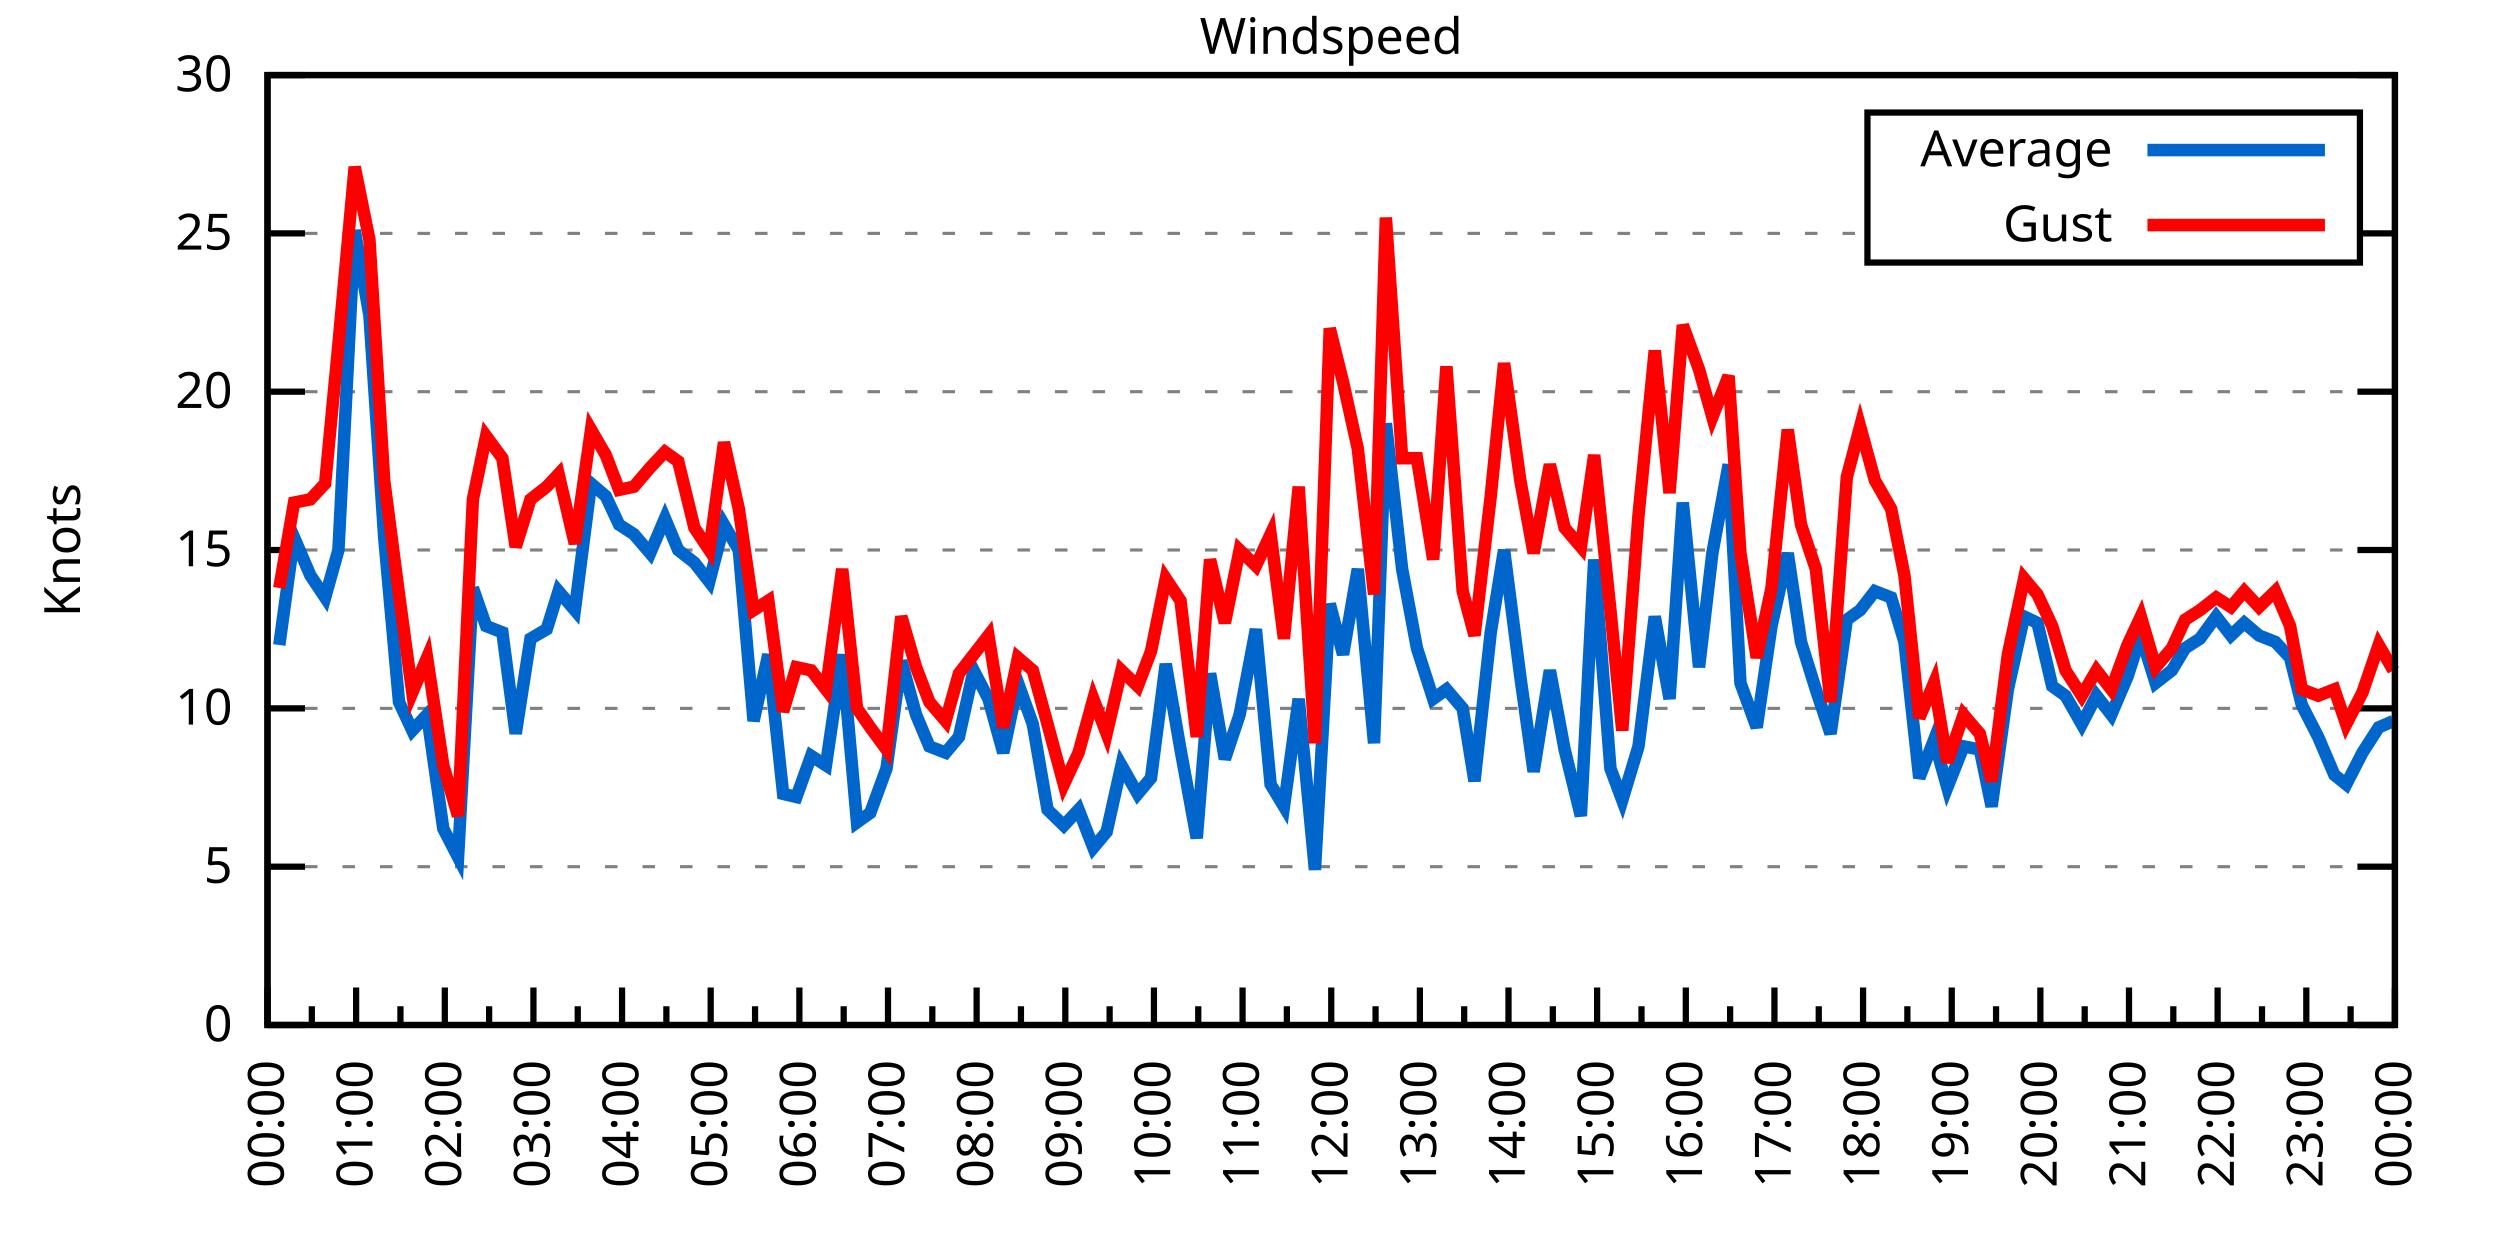
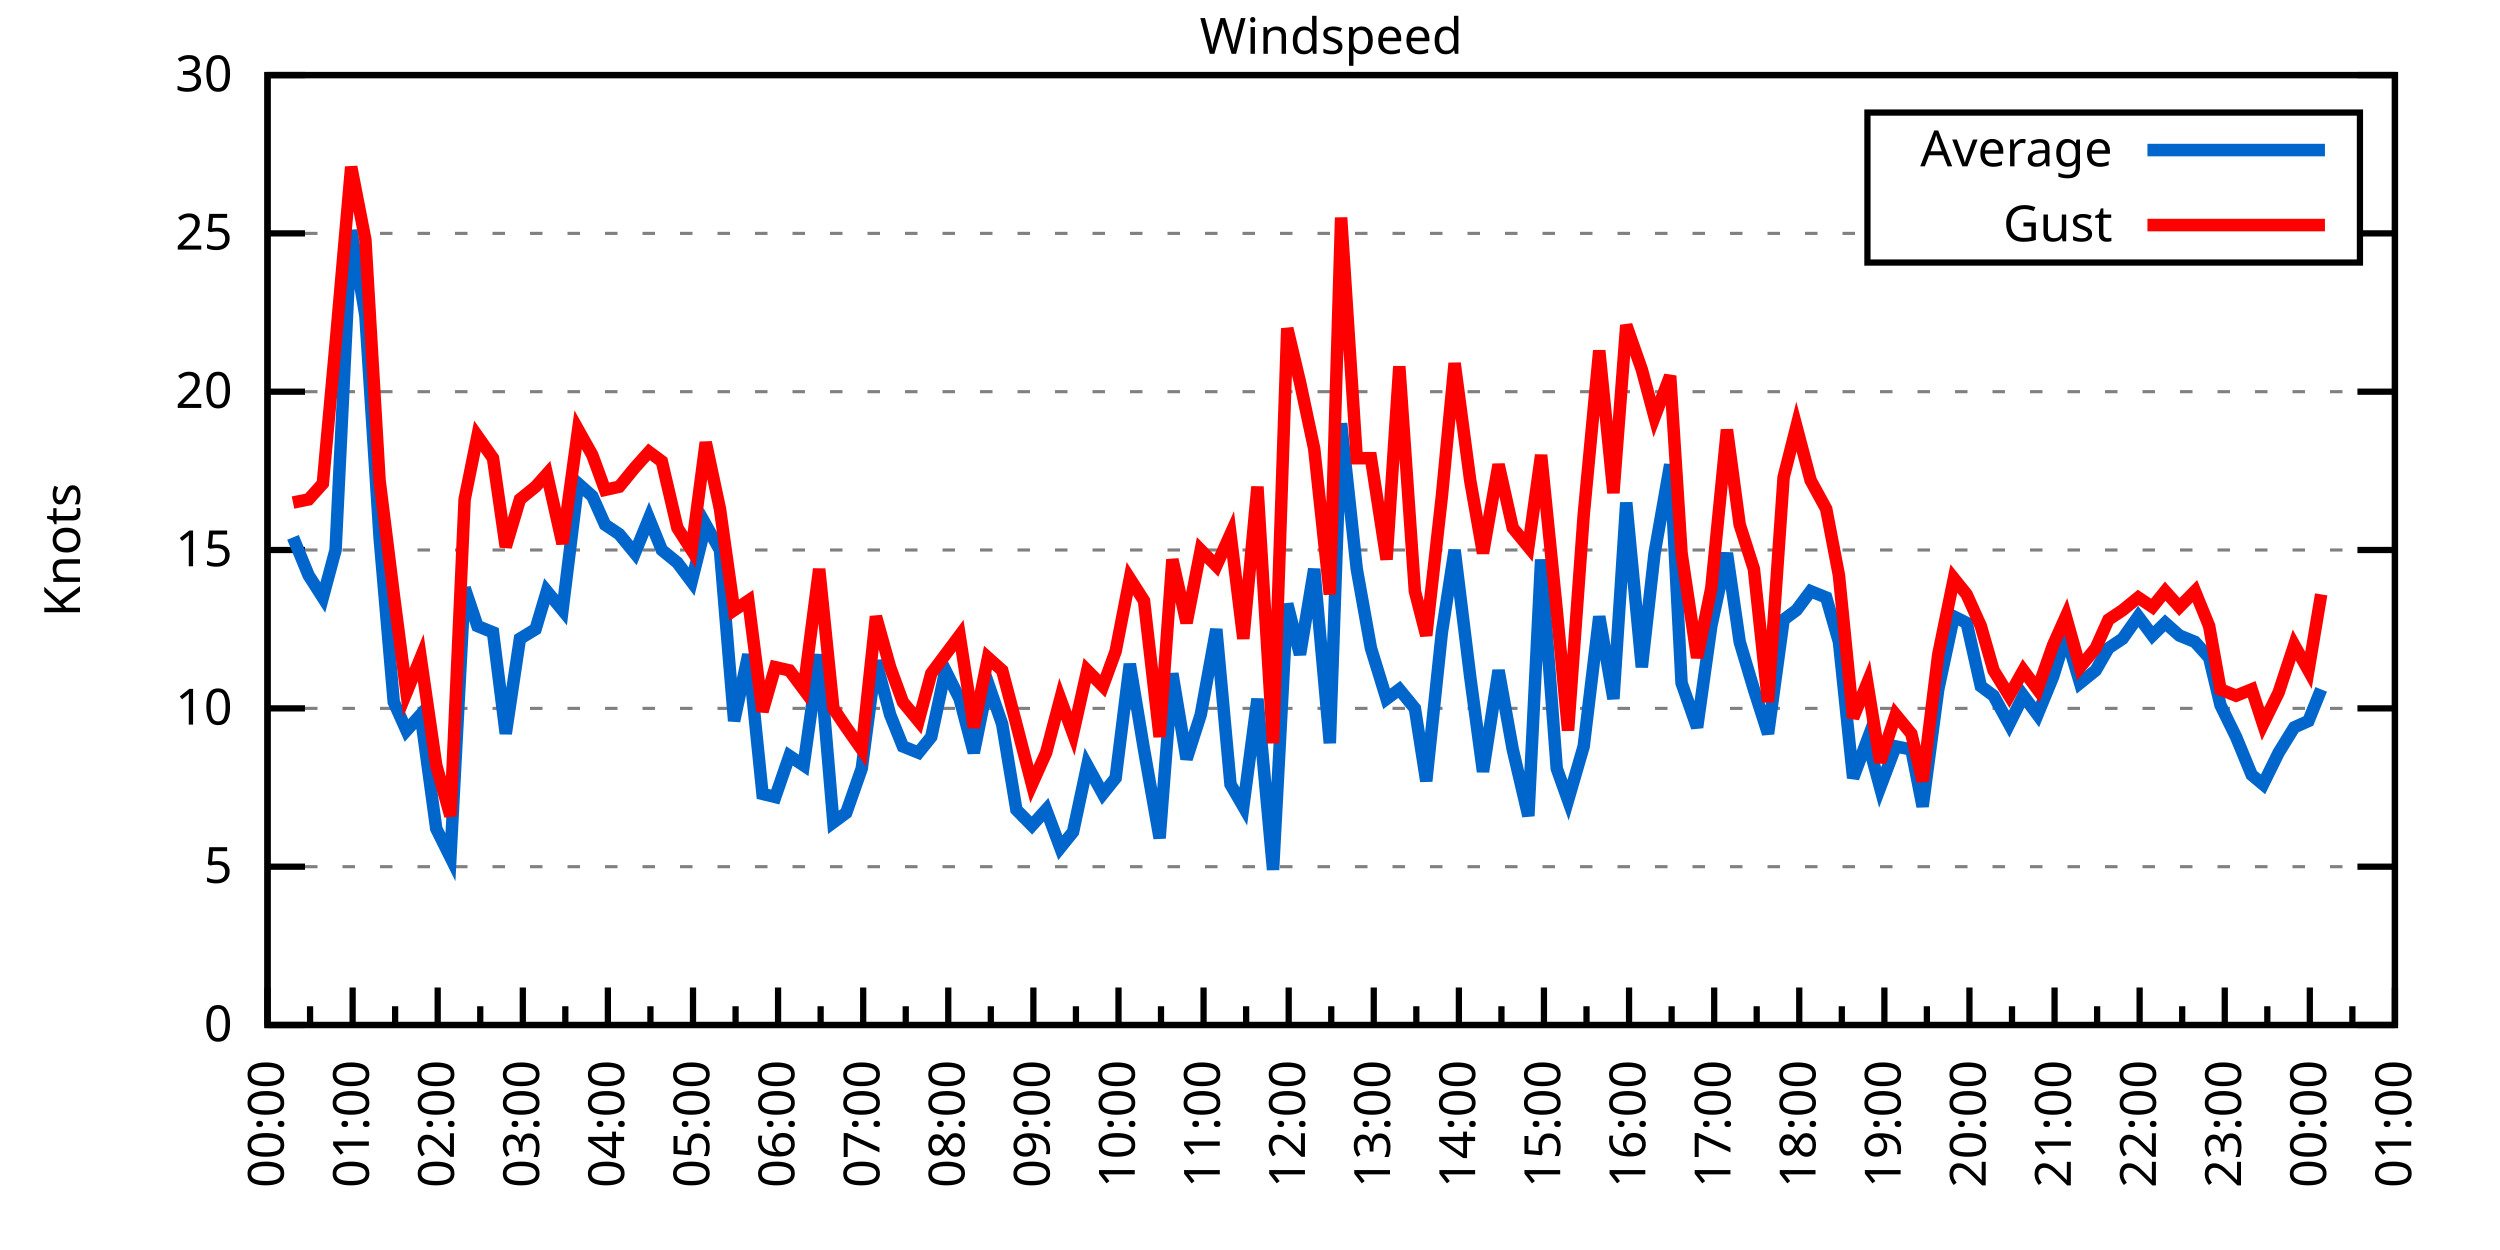
<svg xmlns="http://www.w3.org/2000/svg" xmlns:xlink="http://www.w3.org/1999/xlink" width="400" height="200" viewBox="0 0 400 200">
  <g id="gnuplot_canvas">
    <rect x="0" y="0" width="400" height="200" fill="none" />
    <defs>
      <circle id="gpDot" r="0.5" stroke-width="0.5" stroke="currentColor" />
      <path id="gpPt0" stroke-width="0.333" stroke="currentColor" d="M-1,0 h2 M0,-1 v2" />
      <path id="gpPt1" stroke-width="0.333" stroke="currentColor" d="M-1,-1 L1,1 M1,-1 L-1,1" />
      <path id="gpPt2" stroke-width="0.333" stroke="currentColor" d="M-1,0 L1,0 M0,-1 L0,1 M-1,-1 L1,1 M-1,1 L1,-1" />
      <rect id="gpPt3" stroke-width="0.333" stroke="currentColor" x="-1" y="-1" width="2" height="2" />
      <rect id="gpPt4" stroke-width="0.333" stroke="currentColor" fill="currentColor" x="-1" y="-1" width="2" height="2" />
      <circle id="gpPt5" stroke-width="0.333" stroke="currentColor" cx="0" cy="0" r="1" />
      <use xlink:href="#gpPt5" id="gpPt6" fill="currentColor" stroke="none" />
      <path id="gpPt7" stroke-width="0.333" stroke="currentColor" d="M0,-1.33 L-1.33,0.67 L1.33,0.67 z" />
      <use xlink:href="#gpPt7" id="gpPt8" fill="currentColor" stroke="none" />
      <use xlink:href="#gpPt7" id="gpPt9" stroke="currentColor" transform="rotate(180)" />
      <use xlink:href="#gpPt9" id="gpPt10" fill="currentColor" stroke="none" />
      <use xlink:href="#gpPt3" id="gpPt11" stroke="currentColor" transform="rotate(45)" />
      <use xlink:href="#gpPt11" id="gpPt12" fill="currentColor" stroke="none" />
      <path id="gpPt13" stroke-width="0.333" stroke="currentColor" d="M0,1.330 L1.265,0.411 L0.782,-1.067 L-0.782,-1.076 L-1.265,0.411 z" />
      <use xlink:href="#gpPt13" id="gpPt14" fill="currentColor" stroke="none" />
      <filter id="textbox" filterUnits="objectBoundingBox" x="0" y="0" height="1" width="1">
        <feFlood flood-color="white" flood-opacity="1" result="bgnd" />
        <feComposite in="SourceGraphic" in2="bgnd" operator="atop" />
      </filter>
      <filter id="greybox" filterUnits="objectBoundingBox" x="0" y="0" height="1" width="1">
        <feFlood flood-color="lightgrey" flood-opacity="1" result="grey" />
        <feComposite in="SourceGraphic" in2="grey" operator="atop" />
      </filter>
    </defs>
    <g fill="none" color="white" stroke="currentColor" stroke-width="1.00" stroke-linecap="butt" stroke-linejoin="miter">
</g>
    <g fill="none" color="black" stroke="currentColor" stroke-width="1.00" stroke-linecap="butt" stroke-linejoin="miter">
      <g stroke="none" shape-rendering="crispEdges">
        <polygon fill="rgb(255, 255, 255)" points="42.80,164.00 383.18,164.00 383.18,12.02 42.80,12.02 " />
      </g>
    </g>
    <g fill="none" color="black" stroke="currentColor" stroke-width="1.00" stroke-linecap="butt" stroke-linejoin="miter">
</g>
    <g fill="none" color="black" stroke="black" stroke-width="0.50" stroke-linecap="butt" stroke-linejoin="miter">
</g>
    <g fill="none" color="gray" stroke="currentColor" stroke-width="0.50" stroke-linecap="butt" stroke-linejoin="miter">
      <path stroke="gray" stroke-dasharray="2,4" class="gridline" d="M42.80,164.00 L383.19,164.00  " />
    </g>
    <g fill="none" color="gray" stroke="gray" stroke-width="1.00" stroke-linecap="butt" stroke-linejoin="miter">
</g>
    <g fill="none" color="black" stroke="currentColor" stroke-width="1.00" stroke-linecap="butt" stroke-linejoin="miter">
      <path stroke="black" d="M42.80,164.00 L48.80,164.00 M383.19,164.00 L377.19,164.00  " />
      <g transform="translate(37.20,166.60)" stroke="none" fill="black" font-family="Sans" font-size="8.00" text-anchor="end">
        <text>
          <tspan font-family="Sans"> 0</tspan>
        </text>
      </g>
    </g>
    <g fill="none" color="black" stroke="currentColor" stroke-width="1.00" stroke-linecap="butt" stroke-linejoin="miter">
</g>
    <g fill="none" color="black" stroke="black" stroke-width="0.50" stroke-linecap="butt" stroke-linejoin="miter">
</g>
    <g fill="none" color="gray" stroke="currentColor" stroke-width="0.50" stroke-linecap="butt" stroke-linejoin="miter">
      <path stroke="gray" stroke-dasharray="2,4" class="gridline" d="M42.80,138.67 L383.19,138.67  " />
    </g>
    <g fill="none" color="gray" stroke="gray" stroke-width="1.00" stroke-linecap="butt" stroke-linejoin="miter">
</g>
    <g fill="none" color="black" stroke="currentColor" stroke-width="1.00" stroke-linecap="butt" stroke-linejoin="miter">
      <path stroke="black" d="M42.80,138.67 L48.80,138.67 M383.19,138.67 L377.19,138.67  " />
      <g transform="translate(37.20,141.27)" stroke="none" fill="black" font-family="Sans" font-size="8.00" text-anchor="end">
        <text>
          <tspan font-family="Sans"> 5</tspan>
        </text>
      </g>
    </g>
    <g fill="none" color="black" stroke="currentColor" stroke-width="1.00" stroke-linecap="butt" stroke-linejoin="miter">
</g>
    <g fill="none" color="black" stroke="black" stroke-width="0.50" stroke-linecap="butt" stroke-linejoin="miter">
</g>
    <g fill="none" color="gray" stroke="currentColor" stroke-width="0.50" stroke-linecap="butt" stroke-linejoin="miter">
      <path stroke="gray" stroke-dasharray="2,4" class="gridline" d="M42.80,113.34 L383.19,113.34  " />
    </g>
    <g fill="none" color="gray" stroke="gray" stroke-width="1.00" stroke-linecap="butt" stroke-linejoin="miter">
</g>
    <g fill="none" color="black" stroke="currentColor" stroke-width="1.00" stroke-linecap="butt" stroke-linejoin="miter">
      <path stroke="black" d="M42.80,113.34 L48.80,113.34 M383.19,113.34 L377.19,113.34  " />
      <g transform="translate(37.20,115.94)" stroke="none" fill="black" font-family="Sans" font-size="8.00" text-anchor="end">
        <text>
          <tspan font-family="Sans"> 10</tspan>
        </text>
      </g>
    </g>
    <g fill="none" color="black" stroke="currentColor" stroke-width="1.00" stroke-linecap="butt" stroke-linejoin="miter">
</g>
    <g fill="none" color="black" stroke="black" stroke-width="0.50" stroke-linecap="butt" stroke-linejoin="miter">
</g>
    <g fill="none" color="gray" stroke="currentColor" stroke-width="0.50" stroke-linecap="butt" stroke-linejoin="miter">
      <path stroke="gray" stroke-dasharray="2,4" class="gridline" d="M42.80,88.00 L383.19,88.00  " />
    </g>
    <g fill="none" color="gray" stroke="gray" stroke-width="1.00" stroke-linecap="butt" stroke-linejoin="miter">
</g>
    <g fill="none" color="black" stroke="currentColor" stroke-width="1.00" stroke-linecap="butt" stroke-linejoin="miter">
      <path stroke="black" d="M42.80,88.00 L48.80,88.00 M383.19,88.00 L377.19,88.00  " />
      <g transform="translate(37.20,90.60)" stroke="none" fill="black" font-family="Sans" font-size="8.00" text-anchor="end">
        <text>
          <tspan font-family="Sans"> 15</tspan>
        </text>
      </g>
    </g>
    <g fill="none" color="black" stroke="currentColor" stroke-width="1.00" stroke-linecap="butt" stroke-linejoin="miter">
</g>
    <g fill="none" color="black" stroke="black" stroke-width="0.50" stroke-linecap="butt" stroke-linejoin="miter">
</g>
    <g fill="none" color="gray" stroke="currentColor" stroke-width="0.50" stroke-linecap="butt" stroke-linejoin="miter">
      <path stroke="gray" stroke-dasharray="2,4" class="gridline" d="M42.80,62.67 L383.19,62.67  " />
    </g>
    <g fill="none" color="gray" stroke="gray" stroke-width="1.00" stroke-linecap="butt" stroke-linejoin="miter">
</g>
    <g fill="none" color="black" stroke="currentColor" stroke-width="1.00" stroke-linecap="butt" stroke-linejoin="miter">
      <path stroke="black" d="M42.80,62.67 L48.80,62.67 M383.19,62.67 L377.19,62.67  " />
      <g transform="translate(37.20,65.27)" stroke="none" fill="black" font-family="Sans" font-size="8.00" text-anchor="end">
        <text>
          <tspan font-family="Sans"> 20</tspan>
        </text>
      </g>
    </g>
    <g fill="none" color="black" stroke="currentColor" stroke-width="1.00" stroke-linecap="butt" stroke-linejoin="miter">
</g>
    <g fill="none" color="black" stroke="black" stroke-width="0.50" stroke-linecap="butt" stroke-linejoin="miter">
</g>
    <g fill="none" color="gray" stroke="currentColor" stroke-width="0.50" stroke-linecap="butt" stroke-linejoin="miter">
      <path stroke="gray" stroke-dasharray="2,4" class="gridline" d="M42.80,37.34 L298.79,37.34 M377.59,37.34 L383.19,37.34  " />
    </g>
    <g fill="none" color="gray" stroke="gray" stroke-width="1.00" stroke-linecap="butt" stroke-linejoin="miter">
</g>
    <g fill="none" color="black" stroke="currentColor" stroke-width="1.00" stroke-linecap="butt" stroke-linejoin="miter">
      <path stroke="black" d="M42.80,37.34 L48.80,37.34 M383.19,37.34 L377.19,37.34  " />
      <g transform="translate(37.20,39.94)" stroke="none" fill="black" font-family="Sans" font-size="8.00" text-anchor="end">
        <text>
          <tspan font-family="Sans"> 25</tspan>
        </text>
      </g>
    </g>
    <g fill="none" color="black" stroke="currentColor" stroke-width="1.00" stroke-linecap="butt" stroke-linejoin="miter">
</g>
    <g fill="none" color="black" stroke="black" stroke-width="0.50" stroke-linecap="butt" stroke-linejoin="miter">
</g>
    <g fill="none" color="gray" stroke="currentColor" stroke-width="0.50" stroke-linecap="butt" stroke-linejoin="miter">
      <path stroke="gray" stroke-dasharray="2,4" class="gridline" d="M42.80,12.01 L383.19,12.01  " />
    </g>
    <g fill="none" color="gray" stroke="gray" stroke-width="1.00" stroke-linecap="butt" stroke-linejoin="miter">
</g>
    <g fill="none" color="black" stroke="currentColor" stroke-width="1.00" stroke-linecap="butt" stroke-linejoin="miter">
      <path stroke="black" d="M42.80,12.01 L48.80,12.01 M383.19,12.01 L377.19,12.01  " />
      <g transform="translate(37.20,14.61)" stroke="none" fill="black" font-family="Sans" font-size="8.00" text-anchor="end">
        <text>
          <tspan font-family="Sans"> 30</tspan>
        </text>
      </g>
    </g>
    <g fill="none" color="black" stroke="currentColor" stroke-width="1.00" stroke-linecap="butt" stroke-linejoin="miter">
      <path stroke="black" d="M42.80,164.00 L42.80,158.00  " />
      <g transform="translate(45.40,169.60) rotate(270)" stroke="none" fill="black" font-family="Sans" font-size="8.00" text-anchor="end">
        <text>
          <tspan font-family="Sans">00:00</tspan>
        </text>
      </g>
    </g>
    <g fill="none" color="black" stroke="currentColor" stroke-width="1.00" stroke-linecap="butt" stroke-linejoin="miter">
-       <path stroke="black" d="M49.89,164.00 L49.89,161.00 M56.98,164.00 L56.98,158.00  " />
-       <g transform="translate(59.58,169.60) rotate(270)" stroke="none" fill="black" font-family="Sans" font-size="8.00" text-anchor="end">
+       <path stroke="black" d="M49.61,164.00 L49.61,161.00 M56.42,164.00 L56.42,158.00  " />
+       <g transform="translate(59.02,169.60) rotate(270)" stroke="none" fill="black" font-family="Sans" font-size="8.00" text-anchor="end">
        <text>
          <tspan font-family="Sans">01:00</tspan>
        </text>
      </g>
    </g>
    <g fill="none" color="black" stroke="currentColor" stroke-width="1.00" stroke-linecap="butt" stroke-linejoin="miter">
-       <path stroke="black" d="M64.07,164.00 L64.07,161.00 M71.17,164.00 L71.17,158.00  " />
-       <g transform="translate(73.77,169.60) rotate(270)" stroke="none" fill="black" font-family="Sans" font-size="8.00" text-anchor="end">
+       <path stroke="black" d="M63.22,164.00 L63.22,161.00 M70.03,164.00 L70.03,158.00  " />
+       <g transform="translate(72.63,169.60) rotate(270)" stroke="none" fill="black" font-family="Sans" font-size="8.00" text-anchor="end">
        <text>
          <tspan font-family="Sans">02:00</tspan>
        </text>
      </g>
    </g>
    <g fill="none" color="black" stroke="currentColor" stroke-width="1.00" stroke-linecap="butt" stroke-linejoin="miter">
-       <path stroke="black" d="M78.26,164.00 L78.26,161.00 M85.35,164.00 L85.35,158.00  " />
-       <g transform="translate(87.95,169.60) rotate(270)" stroke="none" fill="black" font-family="Sans" font-size="8.00" text-anchor="end">
+       <path stroke="black" d="M76.84,164.00 L76.84,161.00 M83.65,164.00 L83.65,158.00  " />
+       <g transform="translate(86.25,169.60) rotate(270)" stroke="none" fill="black" font-family="Sans" font-size="8.00" text-anchor="end">
        <text>
          <tspan font-family="Sans">03:00</tspan>
        </text>
      </g>
    </g>
    <g fill="none" color="black" stroke="currentColor" stroke-width="1.00" stroke-linecap="butt" stroke-linejoin="miter">
-       <path stroke="black" d="M92.44,164.00 L92.44,161.00 M99.53,164.00 L99.53,158.00  " />
-       <g transform="translate(102.13,169.60) rotate(270)" stroke="none" fill="black" font-family="Sans" font-size="8.00" text-anchor="end">
+       <path stroke="black" d="M90.45,164.00 L90.45,161.00 M97.26,164.00 L97.26,158.00  " />
+       <g transform="translate(99.86,169.60) rotate(270)" stroke="none" fill="black" font-family="Sans" font-size="8.00" text-anchor="end">
        <text>
          <tspan font-family="Sans">04:00</tspan>
        </text>
      </g>
    </g>
    <g fill="none" color="black" stroke="currentColor" stroke-width="1.00" stroke-linecap="butt" stroke-linejoin="miter">
-       <path stroke="black" d="M106.62,164.00 L106.62,161.00 M113.71,164.00 L113.71,158.00  " />
-       <g transform="translate(116.31,169.60) rotate(270)" stroke="none" fill="black" font-family="Sans" font-size="8.00" text-anchor="end">
+       <path stroke="black" d="M104.07,164.00 L104.07,161.00 M110.88,164.00 L110.88,158.00  " />
+       <g transform="translate(113.48,169.60) rotate(270)" stroke="none" fill="black" font-family="Sans" font-size="8.00" text-anchor="end">
        <text>
          <tspan font-family="Sans">05:00</tspan>
        </text>
      </g>
    </g>
    <g fill="none" color="black" stroke="currentColor" stroke-width="1.00" stroke-linecap="butt" stroke-linejoin="miter">
-       <path stroke="black" d="M120.81,164.00 L120.81,161.00 M127.90,164.00 L127.90,158.00  " />
-       <g transform="translate(130.50,169.60) rotate(270)" stroke="none" fill="black" font-family="Sans" font-size="8.00" text-anchor="end">
+       <path stroke="black" d="M117.69,164.00 L117.69,161.00 M124.49,164.00 L124.49,158.00  " />
+       <g transform="translate(127.09,169.60) rotate(270)" stroke="none" fill="black" font-family="Sans" font-size="8.00" text-anchor="end">
        <text>
          <tspan font-family="Sans">06:00</tspan>
        </text>
      </g>
    </g>
    <g fill="none" color="black" stroke="currentColor" stroke-width="1.00" stroke-linecap="butt" stroke-linejoin="miter">
-       <path stroke="black" d="M134.99,164.00 L134.99,161.00 M142.08,164.00 L142.08,158.00  " />
-       <g transform="translate(144.68,169.60) rotate(270)" stroke="none" fill="black" font-family="Sans" font-size="8.00" text-anchor="end">
+       <path stroke="black" d="M131.30,164.00 L131.30,161.00 M138.11,164.00 L138.11,158.00  " />
+       <g transform="translate(140.71,169.60) rotate(270)" stroke="none" fill="black" font-family="Sans" font-size="8.00" text-anchor="end">
        <text>
          <tspan font-family="Sans">07:00</tspan>
        </text>
      </g>
    </g>
    <g fill="none" color="black" stroke="currentColor" stroke-width="1.00" stroke-linecap="butt" stroke-linejoin="miter">
-       <path stroke="black" d="M149.17,164.00 L149.17,161.00 M156.26,164.00 L156.26,158.00  " />
-       <g transform="translate(158.86,169.60) rotate(270)" stroke="none" fill="black" font-family="Sans" font-size="8.00" text-anchor="end">
+       <path stroke="black" d="M144.92,164.00 L144.92,161.00 M151.72,164.00 L151.72,158.00  " />
+       <g transform="translate(154.32,169.60) rotate(270)" stroke="none" fill="black" font-family="Sans" font-size="8.00" text-anchor="end">
        <text>
          <tspan font-family="Sans">08:00</tspan>
        </text>
      </g>
    </g>
    <g fill="none" color="black" stroke="currentColor" stroke-width="1.00" stroke-linecap="butt" stroke-linejoin="miter">
-       <path stroke="black" d="M163.35,164.00 L163.35,161.00 M170.45,164.00 L170.45,158.00  " />
-       <g transform="translate(173.05,169.60) rotate(270)" stroke="none" fill="black" font-family="Sans" font-size="8.00" text-anchor="end">
+       <path stroke="black" d="M158.53,164.00 L158.53,161.00 M165.34,164.00 L165.34,158.00  " />
+       <g transform="translate(167.94,169.60) rotate(270)" stroke="none" fill="black" font-family="Sans" font-size="8.00" text-anchor="end">
        <text>
          <tspan font-family="Sans">09:00</tspan>
        </text>
      </g>
    </g>
    <g fill="none" color="black" stroke="currentColor" stroke-width="1.00" stroke-linecap="butt" stroke-linejoin="miter">
-       <path stroke="black" d="M177.54,164.00 L177.54,161.00 M184.63,164.00 L184.63,158.00  " />
-       <g transform="translate(187.23,169.60) rotate(270)" stroke="none" fill="black" font-family="Sans" font-size="8.00" text-anchor="end">
+       <path stroke="black" d="M172.15,164.00 L172.15,161.00 M178.96,164.00 L178.96,158.00  " />
+       <g transform="translate(181.56,169.60) rotate(270)" stroke="none" fill="black" font-family="Sans" font-size="8.00" text-anchor="end">
        <text>
          <tspan font-family="Sans">10:00</tspan>
        </text>
      </g>
    </g>
    <g fill="none" color="black" stroke="currentColor" stroke-width="1.00" stroke-linecap="butt" stroke-linejoin="miter">
-       <path stroke="black" d="M191.72,164.00 L191.72,161.00 M198.81,164.00 L198.81,158.00  " />
-       <g transform="translate(201.41,169.60) rotate(270)" stroke="none" fill="black" font-family="Sans" font-size="8.00" text-anchor="end">
+       <path stroke="black" d="M185.76,164.00 L185.76,161.00 M192.57,164.00 L192.57,158.00  " />
+       <g transform="translate(195.17,169.60) rotate(270)" stroke="none" fill="black" font-family="Sans" font-size="8.00" text-anchor="end">
        <text>
          <tspan font-family="Sans">11:00</tspan>
        </text>
      </g>
    </g>
    <g fill="none" color="black" stroke="currentColor" stroke-width="1.00" stroke-linecap="butt" stroke-linejoin="miter">
-       <path stroke="black" d="M205.90,164.00 L205.90,161.00 M213.00,164.00 L213.00,158.00  " />
-       <g transform="translate(215.60,169.60) rotate(270)" stroke="none" fill="black" font-family="Sans" font-size="8.00" text-anchor="end">
+       <path stroke="black" d="M199.38,164.00 L199.38,161.00 M206.19,164.00 L206.19,158.00  " />
+       <g transform="translate(208.79,169.60) rotate(270)" stroke="none" fill="black" font-family="Sans" font-size="8.00" text-anchor="end">
        <text>
          <tspan font-family="Sans">12:00</tspan>
        </text>
      </g>
    </g>
    <g fill="none" color="black" stroke="currentColor" stroke-width="1.00" stroke-linecap="butt" stroke-linejoin="miter">
-       <path stroke="black" d="M220.09,164.00 L220.09,161.00 M227.18,164.00 L227.18,158.00  " />
-       <g transform="translate(229.78,169.60) rotate(270)" stroke="none" fill="black" font-family="Sans" font-size="8.00" text-anchor="end">
+       <path stroke="black" d="M213.00,164.00 L213.00,161.00 M219.80,164.00 L219.80,158.00  " />
+       <g transform="translate(222.40,169.60) rotate(270)" stroke="none" fill="black" font-family="Sans" font-size="8.00" text-anchor="end">
        <text>
          <tspan font-family="Sans">13:00</tspan>
        </text>
      </g>
    </g>
    <g fill="none" color="black" stroke="currentColor" stroke-width="1.00" stroke-linecap="butt" stroke-linejoin="miter">
-       <path stroke="black" d="M234.27,164.00 L234.27,161.00 M241.36,164.00 L241.36,158.00  " />
-       <g transform="translate(243.96,169.60) rotate(270)" stroke="none" fill="black" font-family="Sans" font-size="8.00" text-anchor="end">
+       <path stroke="black" d="M226.61,164.00 L226.61,161.00 M233.42,164.00 L233.42,158.00  " />
+       <g transform="translate(236.02,169.60) rotate(270)" stroke="none" fill="black" font-family="Sans" font-size="8.00" text-anchor="end">
        <text>
          <tspan font-family="Sans">14:00</tspan>
        </text>
      </g>
    </g>
    <g fill="none" color="black" stroke="currentColor" stroke-width="1.00" stroke-linecap="butt" stroke-linejoin="miter">
-       <path stroke="black" d="M248.45,164.00 L248.45,161.00 M255.54,164.00 L255.54,158.00  " />
-       <g transform="translate(258.14,169.60) rotate(270)" stroke="none" fill="black" font-family="Sans" font-size="8.00" text-anchor="end">
+       <path stroke="black" d="M240.23,164.00 L240.23,161.00 M247.03,164.00 L247.03,158.00  " />
+       <g transform="translate(249.63,169.60) rotate(270)" stroke="none" fill="black" font-family="Sans" font-size="8.00" text-anchor="end">
        <text>
          <tspan font-family="Sans">15:00</tspan>
        </text>
      </g>
    </g>
    <g fill="none" color="black" stroke="currentColor" stroke-width="1.00" stroke-linecap="butt" stroke-linejoin="miter">
-       <path stroke="black" d="M262.64,164.00 L262.64,161.00 M269.73,164.00 L269.73,158.00  " />
-       <g transform="translate(272.33,169.60) rotate(270)" stroke="none" fill="black" font-family="Sans" font-size="8.00" text-anchor="end">
+       <path stroke="black" d="M253.84,164.00 L253.84,161.00 M260.65,164.00 L260.65,158.00  " />
+       <g transform="translate(263.25,169.60) rotate(270)" stroke="none" fill="black" font-family="Sans" font-size="8.00" text-anchor="end">
        <text>
          <tspan font-family="Sans">16:00</tspan>
        </text>
      </g>
    </g>
    <g fill="none" color="black" stroke="currentColor" stroke-width="1.00" stroke-linecap="butt" stroke-linejoin="miter">
-       <path stroke="black" d="M276.82,164.00 L276.82,161.00 M283.91,164.00 L283.91,158.00  " />
-       <g transform="translate(286.51,169.60) rotate(270)" stroke="none" fill="black" font-family="Sans" font-size="8.00" text-anchor="end">
+       <path stroke="black" d="M267.46,164.00 L267.46,161.00 M274.27,164.00 L274.27,158.00  " />
+       <g transform="translate(276.87,169.60) rotate(270)" stroke="none" fill="black" font-family="Sans" font-size="8.00" text-anchor="end">
        <text>
          <tspan font-family="Sans">17:00</tspan>
        </text>
      </g>
    </g>
    <g fill="none" color="black" stroke="currentColor" stroke-width="1.00" stroke-linecap="butt" stroke-linejoin="miter">
-       <path stroke="black" d="M291.00,164.00 L291.00,161.00 M298.09,164.00 L298.09,158.00  " />
-       <g transform="translate(300.69,169.60) rotate(270)" stroke="none" fill="black" font-family="Sans" font-size="8.00" text-anchor="end">
+       <path stroke="black" d="M281.07,164.00 L281.07,161.00 M287.88,164.00 L287.88,158.00  " />
+       <g transform="translate(290.48,169.60) rotate(270)" stroke="none" fill="black" font-family="Sans" font-size="8.00" text-anchor="end">
        <text>
          <tspan font-family="Sans">18:00</tspan>
        </text>
      </g>
    </g>
    <g fill="none" color="black" stroke="currentColor" stroke-width="1.00" stroke-linecap="butt" stroke-linejoin="miter">
-       <path stroke="black" d="M305.18,164.00 L305.18,161.00 M312.28,164.00 L312.28,158.00  " />
-       <g transform="translate(314.88,169.60) rotate(270)" stroke="none" fill="black" font-family="Sans" font-size="8.00" text-anchor="end">
+       <path stroke="black" d="M294.69,164.00 L294.69,161.00 M301.50,164.00 L301.50,158.00  " />
+       <g transform="translate(304.10,169.60) rotate(270)" stroke="none" fill="black" font-family="Sans" font-size="8.00" text-anchor="end">
        <text>
          <tspan font-family="Sans">19:00</tspan>
        </text>
      </g>
    </g>
    <g fill="none" color="black" stroke="currentColor" stroke-width="1.00" stroke-linecap="butt" stroke-linejoin="miter">
-       <path stroke="black" d="M319.37,164.00 L319.37,161.00 M326.46,164.00 L326.46,158.00  " />
-       <g transform="translate(329.06,169.60) rotate(270)" stroke="none" fill="black" font-family="Sans" font-size="8.00" text-anchor="end">
+       <path stroke="black" d="M308.30,164.00 L308.30,161.00 M315.11,164.00 L315.11,158.00  " />
+       <g transform="translate(317.71,169.60) rotate(270)" stroke="none" fill="black" font-family="Sans" font-size="8.00" text-anchor="end">
        <text>
          <tspan font-family="Sans">20:00</tspan>
        </text>
      </g>
    </g>
    <g fill="none" color="black" stroke="currentColor" stroke-width="1.00" stroke-linecap="butt" stroke-linejoin="miter">
-       <path stroke="black" d="M333.55,164.00 L333.55,161.00 M340.64,164.00 L340.64,158.00  " />
-       <g transform="translate(343.24,169.60) rotate(270)" stroke="none" fill="black" font-family="Sans" font-size="8.00" text-anchor="end">
+       <path stroke="black" d="M321.92,164.00 L321.92,161.00 M328.73,164.00 L328.73,158.00  " />
+       <g transform="translate(331.33,169.60) rotate(270)" stroke="none" fill="black" font-family="Sans" font-size="8.00" text-anchor="end">
        <text>
          <tspan font-family="Sans">21:00</tspan>
        </text>
      </g>
    </g>
    <g fill="none" color="black" stroke="currentColor" stroke-width="1.00" stroke-linecap="butt" stroke-linejoin="miter">
-       <path stroke="black" d="M347.73,164.00 L347.73,161.00 M354.82,164.00 L354.82,158.00  " />
-       <g transform="translate(357.42,169.60) rotate(270)" stroke="none" fill="black" font-family="Sans" font-size="8.00" text-anchor="end">
+       <path stroke="black" d="M335.54,164.00 L335.54,161.00 M342.34,164.00 L342.34,158.00  " />
+       <g transform="translate(344.94,169.60) rotate(270)" stroke="none" fill="black" font-family="Sans" font-size="8.00" text-anchor="end">
        <text>
          <tspan font-family="Sans">22:00</tspan>
        </text>
      </g>
    </g>
    <g fill="none" color="black" stroke="currentColor" stroke-width="1.00" stroke-linecap="butt" stroke-linejoin="miter">
-       <path stroke="black" d="M361.92,164.00 L361.92,161.00 M369.01,164.00 L369.01,158.00  " />
-       <g transform="translate(371.61,169.60) rotate(270)" stroke="none" fill="black" font-family="Sans" font-size="8.00" text-anchor="end">
+       <path stroke="black" d="M349.15,164.00 L349.15,161.00 M355.96,164.00 L355.96,158.00  " />
+       <g transform="translate(358.56,169.60) rotate(270)" stroke="none" fill="black" font-family="Sans" font-size="8.00" text-anchor="end">
        <text>
          <tspan font-family="Sans">23:00</tspan>
        </text>
      </g>
    </g>
    <g fill="none" color="black" stroke="currentColor" stroke-width="1.00" stroke-linecap="butt" stroke-linejoin="miter">
-       <path stroke="black" d="M376.10,164.00 L376.10,161.00 M383.19,164.00 L383.19,158.00  " />
+       <path stroke="black" d="M362.77,164.00 L362.77,161.00 M369.57,164.00 L369.57,158.00  " />
+       <g transform="translate(372.17,169.60) rotate(270)" stroke="none" fill="black" font-family="Sans" font-size="8.00" text-anchor="end">
+         <text>
+           <tspan font-family="Sans">00:00</tspan>
+         </text>
+       </g>
+     </g>
+     <g fill="none" color="black" stroke="currentColor" stroke-width="1.00" stroke-linecap="butt" stroke-linejoin="miter">
+       <path stroke="black" d="M376.38,164.00 L376.38,161.00 M383.19,164.00 L383.19,158.00  " />
      <g transform="translate(385.79,169.60) rotate(270)" stroke="none" fill="black" font-family="Sans" font-size="8.00" text-anchor="end">
        <text>
-           <tspan font-family="Sans">00:00</tspan>
+           <tspan font-family="Sans">01:00</tspan>
        </text>
      </g>
    </g>
    <g fill="none" color="black" stroke="currentColor" stroke-width="1.00" stroke-linecap="butt" stroke-linejoin="miter">
</g>
    <g fill="none" color="black" stroke="currentColor" stroke-width="1.00" stroke-linecap="butt" stroke-linejoin="miter">
      <path stroke="black" d="M42.80,12.01 L42.80,164.00 L383.19,164.00 L383.19,12.01 L42.80,12.01 Z  " />
    </g>
    <g fill="none" color="black" stroke="currentColor" stroke-width="1.00" stroke-linecap="butt" stroke-linejoin="miter">
      <g transform="translate(12.80,88.01) rotate(270)" stroke="none" fill="black" font-family="Sans" font-size="8.00" text-anchor="middle">
        <text>
          <tspan font-family="Sans">Knots</tspan>
        </text>
      </g>
    </g>
    <g fill="none" color="black" stroke="currentColor" stroke-width="1.00" stroke-linecap="butt" stroke-linejoin="miter">
</g>
    <g fill="none" color="black" stroke="currentColor" stroke-width="1.00" stroke-linecap="butt" stroke-linejoin="miter">
      <path stroke="black" d="M298.79,42.01 L298.79,18.01 L377.59,18.01 L377.59,42.01 L298.79,42.01 Z  " />
    </g>
    <g id="Windspeed_plot_1">
      <g fill="none" color="white" stroke="black" stroke-width="2.00" stroke-linecap="butt" stroke-linejoin="miter">
</g>
      <g fill="none" color="black" stroke="currentColor" stroke-width="2.00" stroke-linecap="butt" stroke-linejoin="miter">
        <g transform="translate(337.99,26.61)" stroke="none" fill="black" font-family="Sans" font-size="8.00" text-anchor="end">
          <text>
            <tspan font-family="Sans">Average</tspan>
          </text>
        </g>
      </g>
      <g fill="none" color="black" stroke="currentColor" stroke-width="2.00" stroke-linecap="butt" stroke-linejoin="miter">
-         <path stroke="rgb(  0, 102, 204)" d="M343.59,24.01 L371.99,24.01 M44.69,103.20 L47.05,85.98 L49.66,92.06 L52.02,95.60 L54.15,88.00 L56.75,36.84   L59.11,50.51 L61.47,85.98 L63.84,112.32 L65.97,116.88 L68.33,114.35 L70.93,132.59 L73.29,137.15 L75.66,94.08   L77.78,100.16 L80.38,101.18 L82.51,117.39 L84.88,102.19 L87.48,100.67 L89.37,94.59 L91.97,97.63 L94.57,77.37   L96.93,79.39 L99.06,83.95 L101.42,85.47 L104.02,88.51 L106.39,82.94 L108.51,88.00 L111.11,90.03 L113.48,93.07   L115.84,83.95 L118.21,88.00 L120.57,115.36 L122.93,104.72 L125.30,127.02 L127.42,127.52 L129.79,120.94 L132.15,122.46   L134.75,104.72 L137.12,131.58 L139.24,130.06 L141.84,122.96 L144.21,105.74 L146.57,114.35 L148.70,119.42 L151.30,120.43   L153.43,117.90 L155.79,107.26 L158.15,111.82 L160.52,120.43 L162.88,109.28 L165.25,115.87 L167.61,129.55 L170.21,132.08   L172.57,129.55 L174.94,135.63 L177.06,133.10 L179.43,122.46 L182.03,127.02 L184.16,124.48 L186.52,106.24 L188.88,119.92   L191.48,134.11 L193.61,107.76 L195.98,121.44 L198.34,114.35 L200.94,100.67 L203.30,125.50 L205.43,129.04 L207.79,111.82   L210.39,139.17 L212.76,96.62 L214.89,104.72 L217.25,91.04 L219.85,118.91 L221.74,67.74 L224.34,91.04 L226.71,103.71   L229.31,111.82 L231.43,110.30 L234.03,113.34 L235.92,124.99 L238.52,101.18 L240.65,88.00 L243.25,108.27 L245.38,123.47   L247.98,107.26 L250.34,119.92 L252.94,130.56 L255.07,89.52 L257.67,122.96 L259.56,128.03 L262.16,119.42 L264.76,98.64   L267.13,111.82 L269.25,80.41 L271.85,106.75 L273.98,88.51 L276.58,74.33 L278.47,109.28 L281.07,116.38 L283.44,100.16   L286.04,88.51 L288.16,102.70 L290.53,110.30 L292.89,117.39 L295.49,99.15 L297.62,97.63 L299.98,94.59 L302.58,95.60   L304.71,102.70 L307.08,124.48 L309.44,118.40 L311.57,126.00 L314.17,119.42 L316.77,119.92 L318.66,129.04 L321.26,110.30   L323.86,98.64 L325.99,99.66 L328.35,109.79 L330.48,111.31 L333.08,115.87 L335.44,111.31 L337.80,114.35 L340.40,108.27   L342.53,101.68 L344.90,109.28 L347.50,107.26 L349.62,103.71 L351.99,102.19 L354.59,98.64 L356.95,101.68 L359.08,99.66   L361.44,101.68 L364.04,102.70 L366.41,105.23 L368.30,112.83 L370.90,117.90 L373.50,123.98 L375.39,125.50 L377.99,120.43   L380.59,116.38 L382.95,115.36  " />
+         <path stroke="rgb(  0, 102, 204)" d="M343.59,24.01 L371.99,24.01 M46.88,85.98 L49.38,92.06 L51.65,95.60 L53.69,88.00 L56.19,36.84 L58.46,50.51   L60.73,85.98 L63.00,112.32 L65.04,116.88 L67.31,114.35 L69.80,132.59 L72.07,137.15 L74.34,94.08 L76.39,100.16   L78.88,101.18 L80.92,117.39 L83.19,102.19 L85.69,100.67 L87.50,94.59 L90.00,97.63 L92.50,77.37 L94.77,79.39   L96.81,83.95 L99.08,85.47 L101.57,88.51 L103.84,82.94 L105.89,88.00 L108.38,90.03 L110.65,93.07 L112.92,83.95   L115.19,88.00 L117.46,115.36 L119.73,104.72 L122.00,127.02 L124.04,127.52 L126.31,120.94 L128.58,122.46 L131.07,104.72   L133.34,131.58 L135.39,130.06 L137.88,122.96 L140.15,105.74 L142.42,114.35 L144.46,119.42 L146.96,120.43 L149.00,117.90   L151.27,107.26 L153.54,111.82 L155.81,120.43 L158.08,109.28 L160.35,115.87 L162.62,129.55 L165.11,132.08 L167.38,129.55   L169.65,135.63 L171.69,133.10 L173.96,122.46 L176.46,127.02 L178.50,124.48 L180.77,106.24 L183.04,119.92 L185.54,134.11   L187.58,107.76 L189.85,121.44 L192.12,114.35 L194.61,100.67 L196.88,125.50 L198.93,129.04 L201.19,111.82 L203.69,139.17   L205.96,96.62 L208.00,104.72 L210.27,91.04 L212.77,118.91 L214.58,67.74 L217.08,91.04 L219.35,103.71 L221.85,111.82   L223.89,110.30 L226.38,113.34 L228.20,124.99 L230.70,101.18 L232.74,88.00 L235.23,108.27 L237.28,123.47 L239.77,107.26   L242.04,119.92 L244.54,130.56 L246.58,89.52 L249.08,122.96 L250.89,128.03 L253.39,119.42 L255.88,98.64 L258.15,111.82   L260.20,80.41 L262.69,106.75 L264.73,88.51 L267.23,74.33 L269.05,109.28 L271.54,116.38 L273.81,100.16 L276.31,88.51   L278.35,102.70 L280.62,110.30 L282.89,117.39 L285.38,99.15 L287.43,97.63 L289.70,94.59 L292.19,95.60 L294.23,102.70   L296.50,124.48 L298.77,118.40 L300.82,126.00 L303.31,119.42 L305.81,119.92 L307.62,129.04 L310.12,110.30 L312.62,98.64   L314.66,99.66 L316.93,109.79 L318.97,111.31 L321.47,115.87 L323.74,111.31 L326.00,114.35 L328.50,108.27 L330.54,101.68   L332.81,109.28 L335.31,107.26 L337.35,103.71 L339.62,102.19 L342.12,98.64 L344.39,101.68 L346.43,99.66 L348.70,101.68   L351.19,102.70 L353.46,105.23 L355.28,112.83 L357.77,117.90 L360.27,123.98 L362.09,125.50 L364.58,120.43 L367.08,116.38   L369.35,115.36 L371.39,110.30  " />
      </g>
    </g>
    <g id="Windspeed_plot_2">
      <g fill="none" color="black" stroke="currentColor" stroke-width="2.00" stroke-linecap="butt" stroke-linejoin="miter">
        <g transform="translate(337.99,38.61)" stroke="none" fill="black" font-family="Sans" font-size="8.00" text-anchor="end">
          <text>
            <tspan font-family="Sans">Gust</tspan>
          </text>
        </g>
      </g>
      <g fill="none" color="black" stroke="currentColor" stroke-width="2.00" stroke-linecap="butt" stroke-linejoin="miter">
-         <path stroke="rgb(255,   0,   0)" d="M343.59,36.01 L371.99,36.01 M44.69,94.08 L47.05,80.41 L49.66,79.90 L52.02,77.37 L54.15,55.07 L56.75,26.70   L59.11,38.35 L61.47,76.86 L63.84,95.10 L65.97,110.80 L68.33,105.23 L70.93,122.46 L73.29,130.56 L75.66,79.90   L77.78,69.77 L80.38,73.31 L82.51,87.50 L84.88,79.90 L87.48,77.87 L89.37,75.85 L91.97,86.99 L94.57,68.75   L96.93,72.81 L99.06,78.38 L101.42,77.87 L104.02,74.83 L106.39,72.30 L108.51,73.82 L111.11,84.46 L113.48,88.00   L115.84,70.78 L118.21,81.42 L120.57,97.63 L122.93,96.11 L125.30,113.84 L127.42,106.75 L129.79,107.26 L132.15,110.30   L134.75,91.04 L137.12,113.34 L139.24,116.38 L141.84,119.92 L144.21,98.64 L146.57,106.75 L148.70,112.32 L151.30,115.36   L153.43,107.76 L155.79,104.72 L158.15,101.68 L160.52,116.38 L162.88,105.23 L165.25,107.26 L167.61,115.87 L170.21,125.50   L172.57,120.43 L174.94,111.82 L177.06,117.39 L179.43,107.26 L182.03,109.79 L184.16,104.22 L186.52,92.56 L188.88,96.11   L191.48,117.90 L193.61,89.52 L195.98,99.66 L198.34,88.00 L200.94,90.54 L203.30,85.47 L205.43,102.19 L207.79,77.87   L210.39,118.91 L212.76,52.54 L214.89,61.15 L217.25,71.79 L219.85,95.10 L221.74,34.81 L224.34,73.31 L226.71,73.31   L229.31,89.52 L231.43,58.62 L234.03,94.59 L235.92,101.68 L238.52,79.39 L240.65,58.11 L243.25,76.86 L245.38,88.51   L247.98,74.33 L250.34,84.46 L252.94,87.50 L255.07,72.81 L257.67,97.63 L259.56,116.88 L262.16,82.43 L264.76,56.09   L267.13,78.89 L269.25,52.03 L271.85,59.13 L273.98,66.73 L276.58,60.14 L278.47,88.51 L281.07,105.23 L283.44,94.08   L286.04,68.75 L288.16,83.95 L290.53,91.04 L292.89,112.32 L295.49,76.35 L297.62,68.25 L299.98,76.86 L302.58,81.42   L304.71,92.06 L307.08,114.86 L309.44,109.28 L311.57,121.95 L314.17,114.35 L316.77,117.39 L318.66,124.99 L321.26,104.72   L323.86,92.56 L325.99,95.10 L328.35,100.16 L330.48,107.26 L333.08,111.31 L335.44,107.26 L337.80,110.30 L340.40,103.20   L342.53,98.64 L344.90,106.75 L347.50,103.71 L349.62,99.15 L351.99,97.63 L354.59,95.60 L356.95,97.12 L359.08,94.59   L361.44,97.12 L364.04,94.59 L366.41,100.16 L368.30,110.30 L370.90,111.31 L373.50,110.30 L375.39,115.87 L377.99,110.80   L380.59,103.20 L382.95,107.26  " />
+         <path stroke="rgb(255,   0,   0)" d="M343.59,36.01 L371.99,36.01 M46.88,80.41 L49.38,79.90 L51.65,77.37 L53.69,55.07 L56.19,26.70 L58.46,38.35   L60.73,76.86 L63.00,95.10 L65.04,110.80 L67.31,105.23 L69.80,122.46 L72.07,130.56 L74.34,79.90 L76.39,69.77   L78.88,73.31 L80.92,87.50 L83.19,79.90 L85.69,77.87 L87.50,75.85 L90.00,86.99 L92.50,68.75 L94.77,72.81   L96.81,78.38 L99.08,77.87 L101.57,74.83 L103.84,72.30 L105.89,73.82 L108.38,84.46 L110.65,88.00 L112.92,70.78   L115.19,81.42 L117.46,97.63 L119.73,96.11 L122.00,113.84 L124.04,106.75 L126.31,107.26 L128.58,110.30 L131.07,91.04   L133.34,113.34 L135.39,116.38 L137.88,119.92 L140.15,98.64 L142.42,106.75 L144.46,112.32 L146.96,115.36 L149.00,107.76   L151.27,104.72 L153.54,101.68 L155.81,116.38 L158.08,105.23 L160.35,107.26 L162.62,115.87 L165.11,125.50 L167.38,120.43   L169.65,111.82 L171.69,117.39 L173.96,107.26 L176.46,109.79 L178.50,104.22 L180.77,92.56 L183.04,96.11 L185.54,117.90   L187.58,89.52 L189.85,99.66 L192.12,88.00 L194.61,90.54 L196.88,85.47 L198.93,102.19 L201.19,77.87 L203.69,118.91   L205.96,52.54 L208.00,61.15 L210.27,71.79 L212.77,95.10 L214.58,34.81 L217.08,73.31 L219.35,73.31 L221.85,89.52   L223.89,58.62 L226.38,94.59 L228.20,101.68 L230.70,79.39 L232.74,58.11 L235.23,76.86 L237.28,88.51 L239.77,74.33   L242.04,84.46 L244.54,87.50 L246.58,72.81 L249.08,97.63 L250.89,116.88 L253.39,82.43 L255.88,56.09 L258.15,78.89   L260.20,52.03 L262.69,59.13 L264.73,66.73 L267.23,60.14 L269.05,88.51 L271.54,105.23 L273.81,94.08 L276.31,68.75   L278.35,83.95 L280.62,91.04 L282.89,112.32 L285.38,76.35 L287.43,68.25 L289.70,76.86 L292.19,81.42 L294.23,92.06   L296.50,114.86 L298.77,109.28 L300.82,121.95 L303.31,114.35 L305.81,117.39 L307.62,124.99 L310.12,104.72 L312.62,92.56   L314.66,95.10 L316.93,100.16 L318.97,107.26 L321.47,111.31 L323.74,107.26 L326.00,110.30 L328.50,103.20 L330.54,98.64   L332.81,106.75 L335.31,103.71 L337.35,99.15 L339.62,97.63 L342.12,95.60 L344.39,97.12 L346.43,94.59 L348.70,97.12   L351.19,94.59 L353.46,100.16 L355.28,110.30 L357.77,111.31 L360.27,110.30 L362.09,115.87 L364.58,110.80 L367.08,103.20   L369.35,107.26 L371.39,95.10  " />
      </g>
    </g>
    <g fill="none" color="black" stroke="currentColor" stroke-width="2.00" stroke-linecap="butt" stroke-linejoin="miter">
</g>
    <g fill="none" color="black" stroke="black" stroke-width="1.00" stroke-linecap="butt" stroke-linejoin="miter">
</g>
    <g fill="none" color="black" stroke="currentColor" stroke-width="1.00" stroke-linecap="butt" stroke-linejoin="miter">
      <path stroke="black" d="M42.80,12.01 L42.80,164.00 L383.19,164.00 L383.19,12.01 L42.80,12.01 Z  " />
    </g>
    <g fill="none" color="black" stroke="currentColor" stroke-width="1.00" stroke-linecap="butt" stroke-linejoin="miter">
      <g transform="translate(212.99,8.61)" stroke="none" fill="black" font-family="Sans" font-size="8.00" text-anchor="middle">
        <text>
          <tspan font-family="Sans">Windspeed</tspan>
        </text>
      </g>
    </g>
    <g fill="none" color="black" stroke="currentColor" stroke-width="1.00" stroke-linecap="butt" stroke-linejoin="miter">
</g>
  </g>
</svg>
